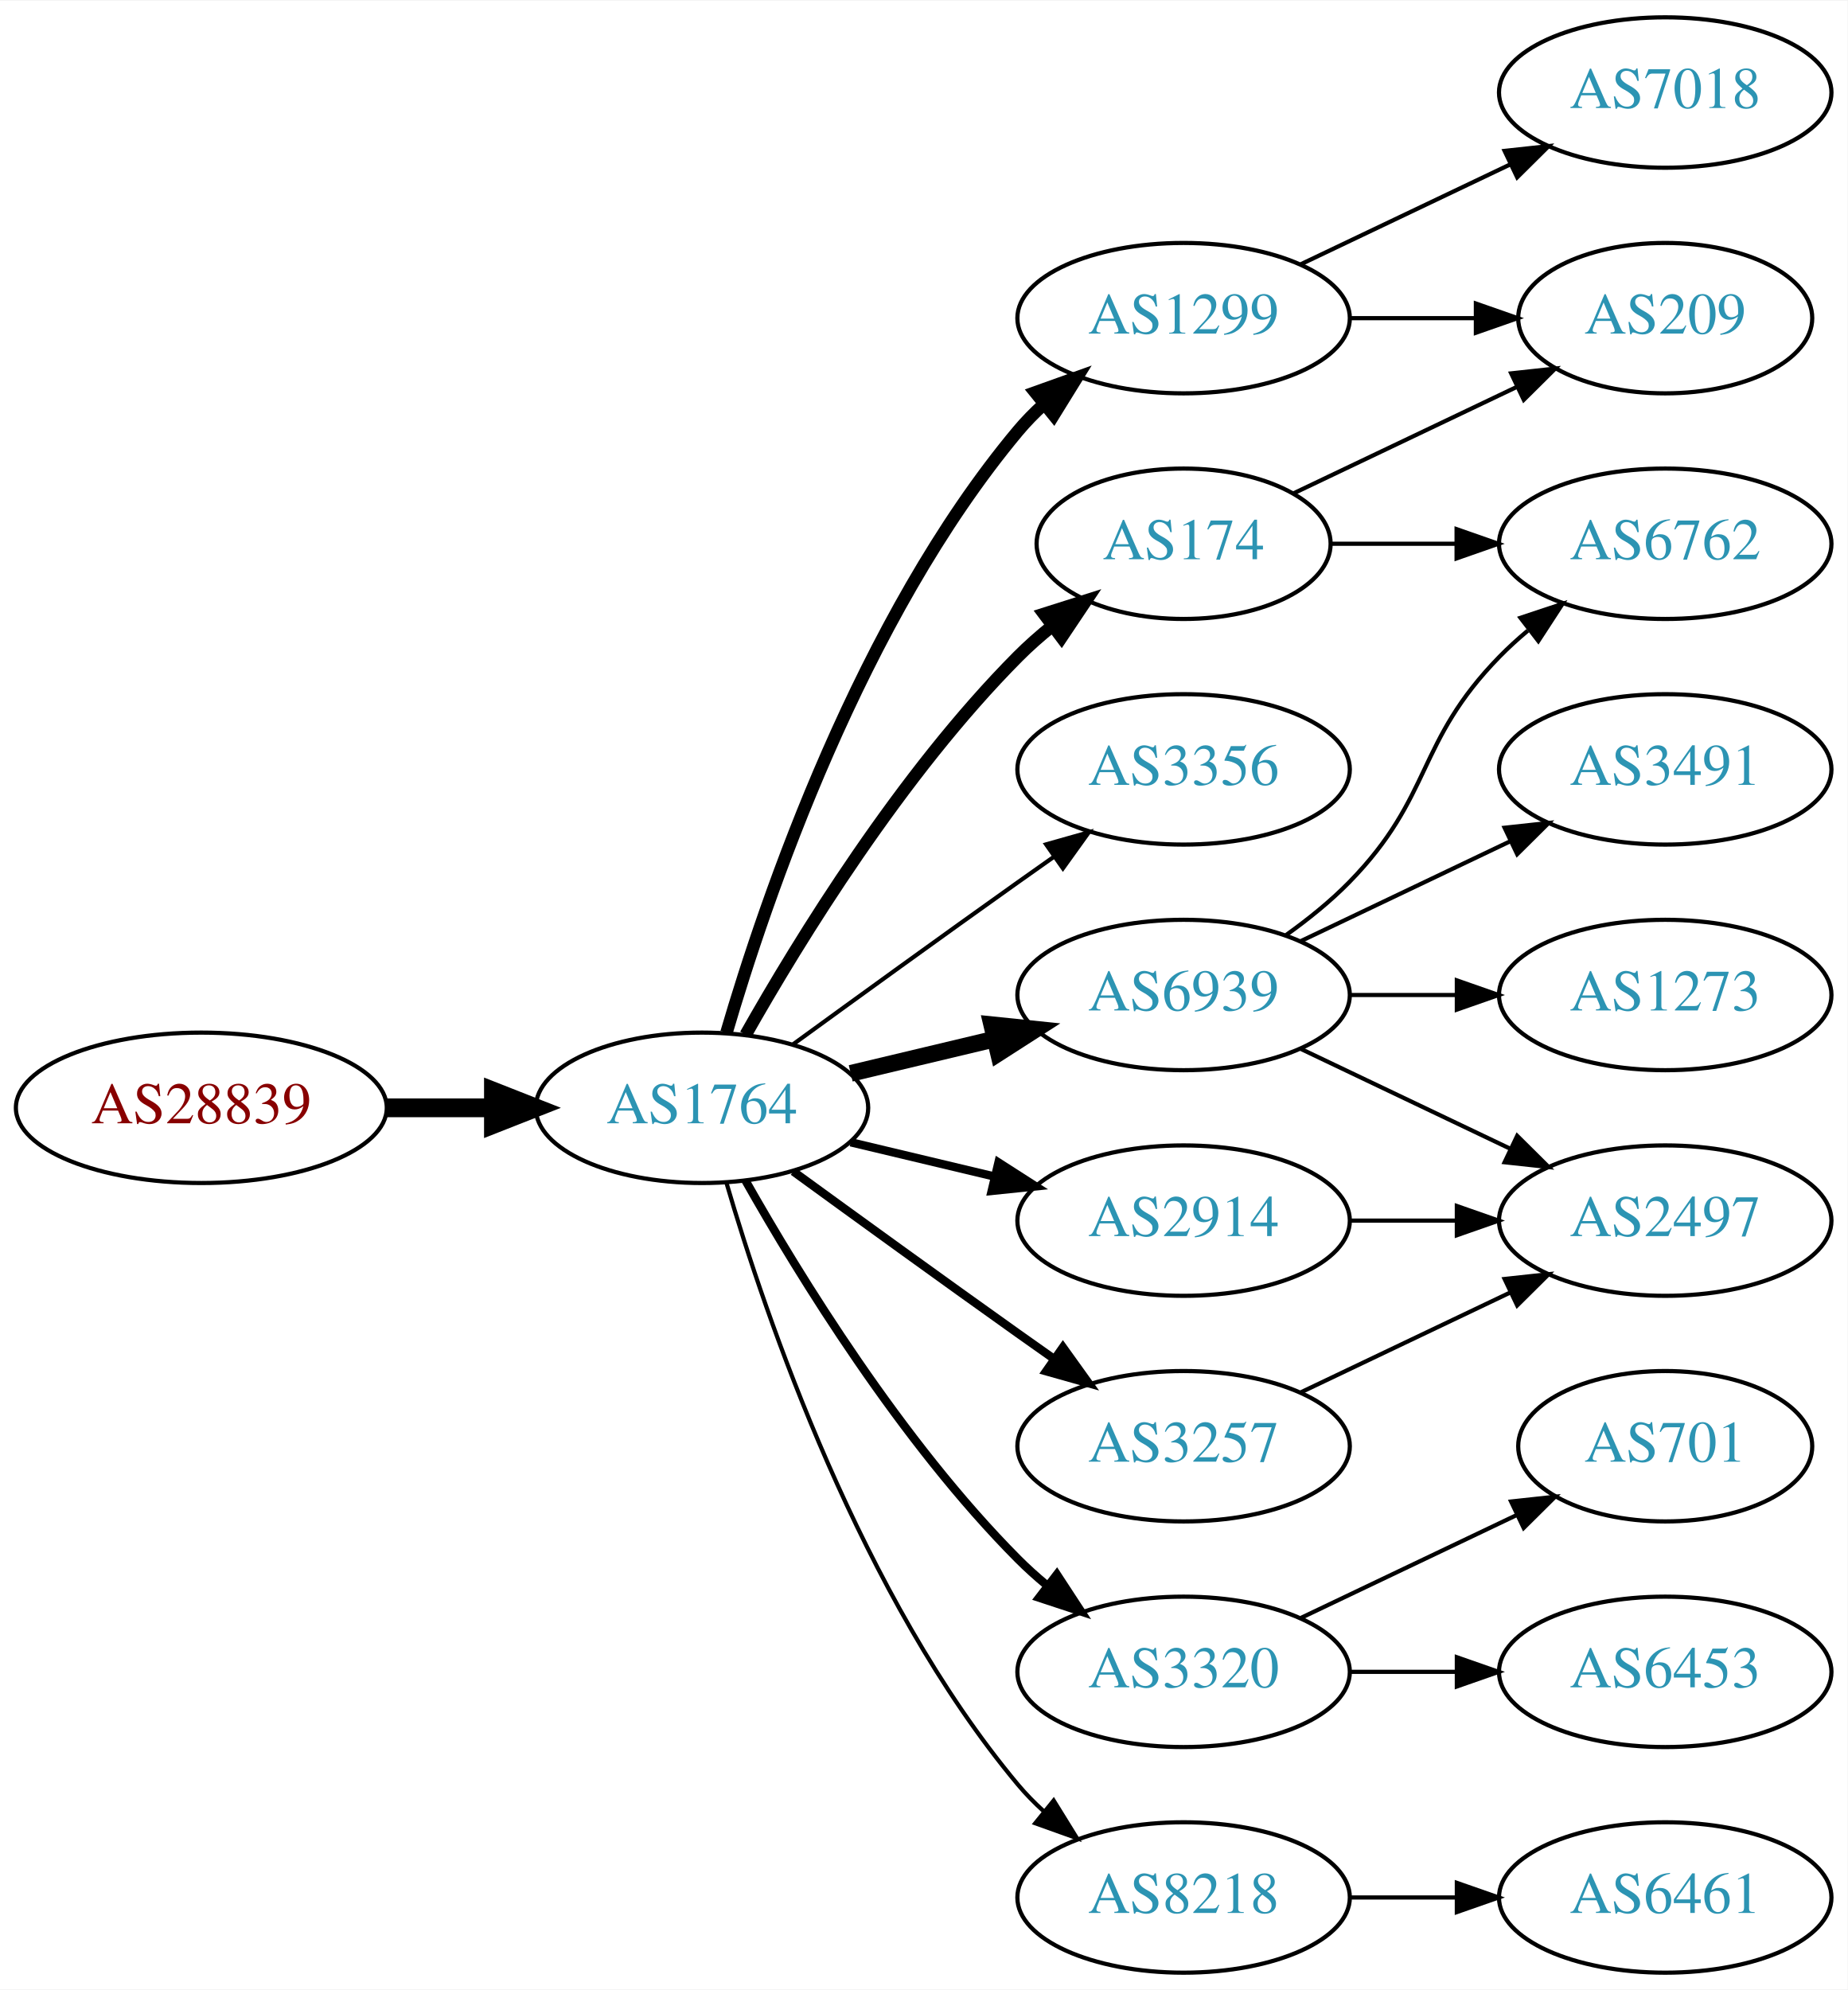
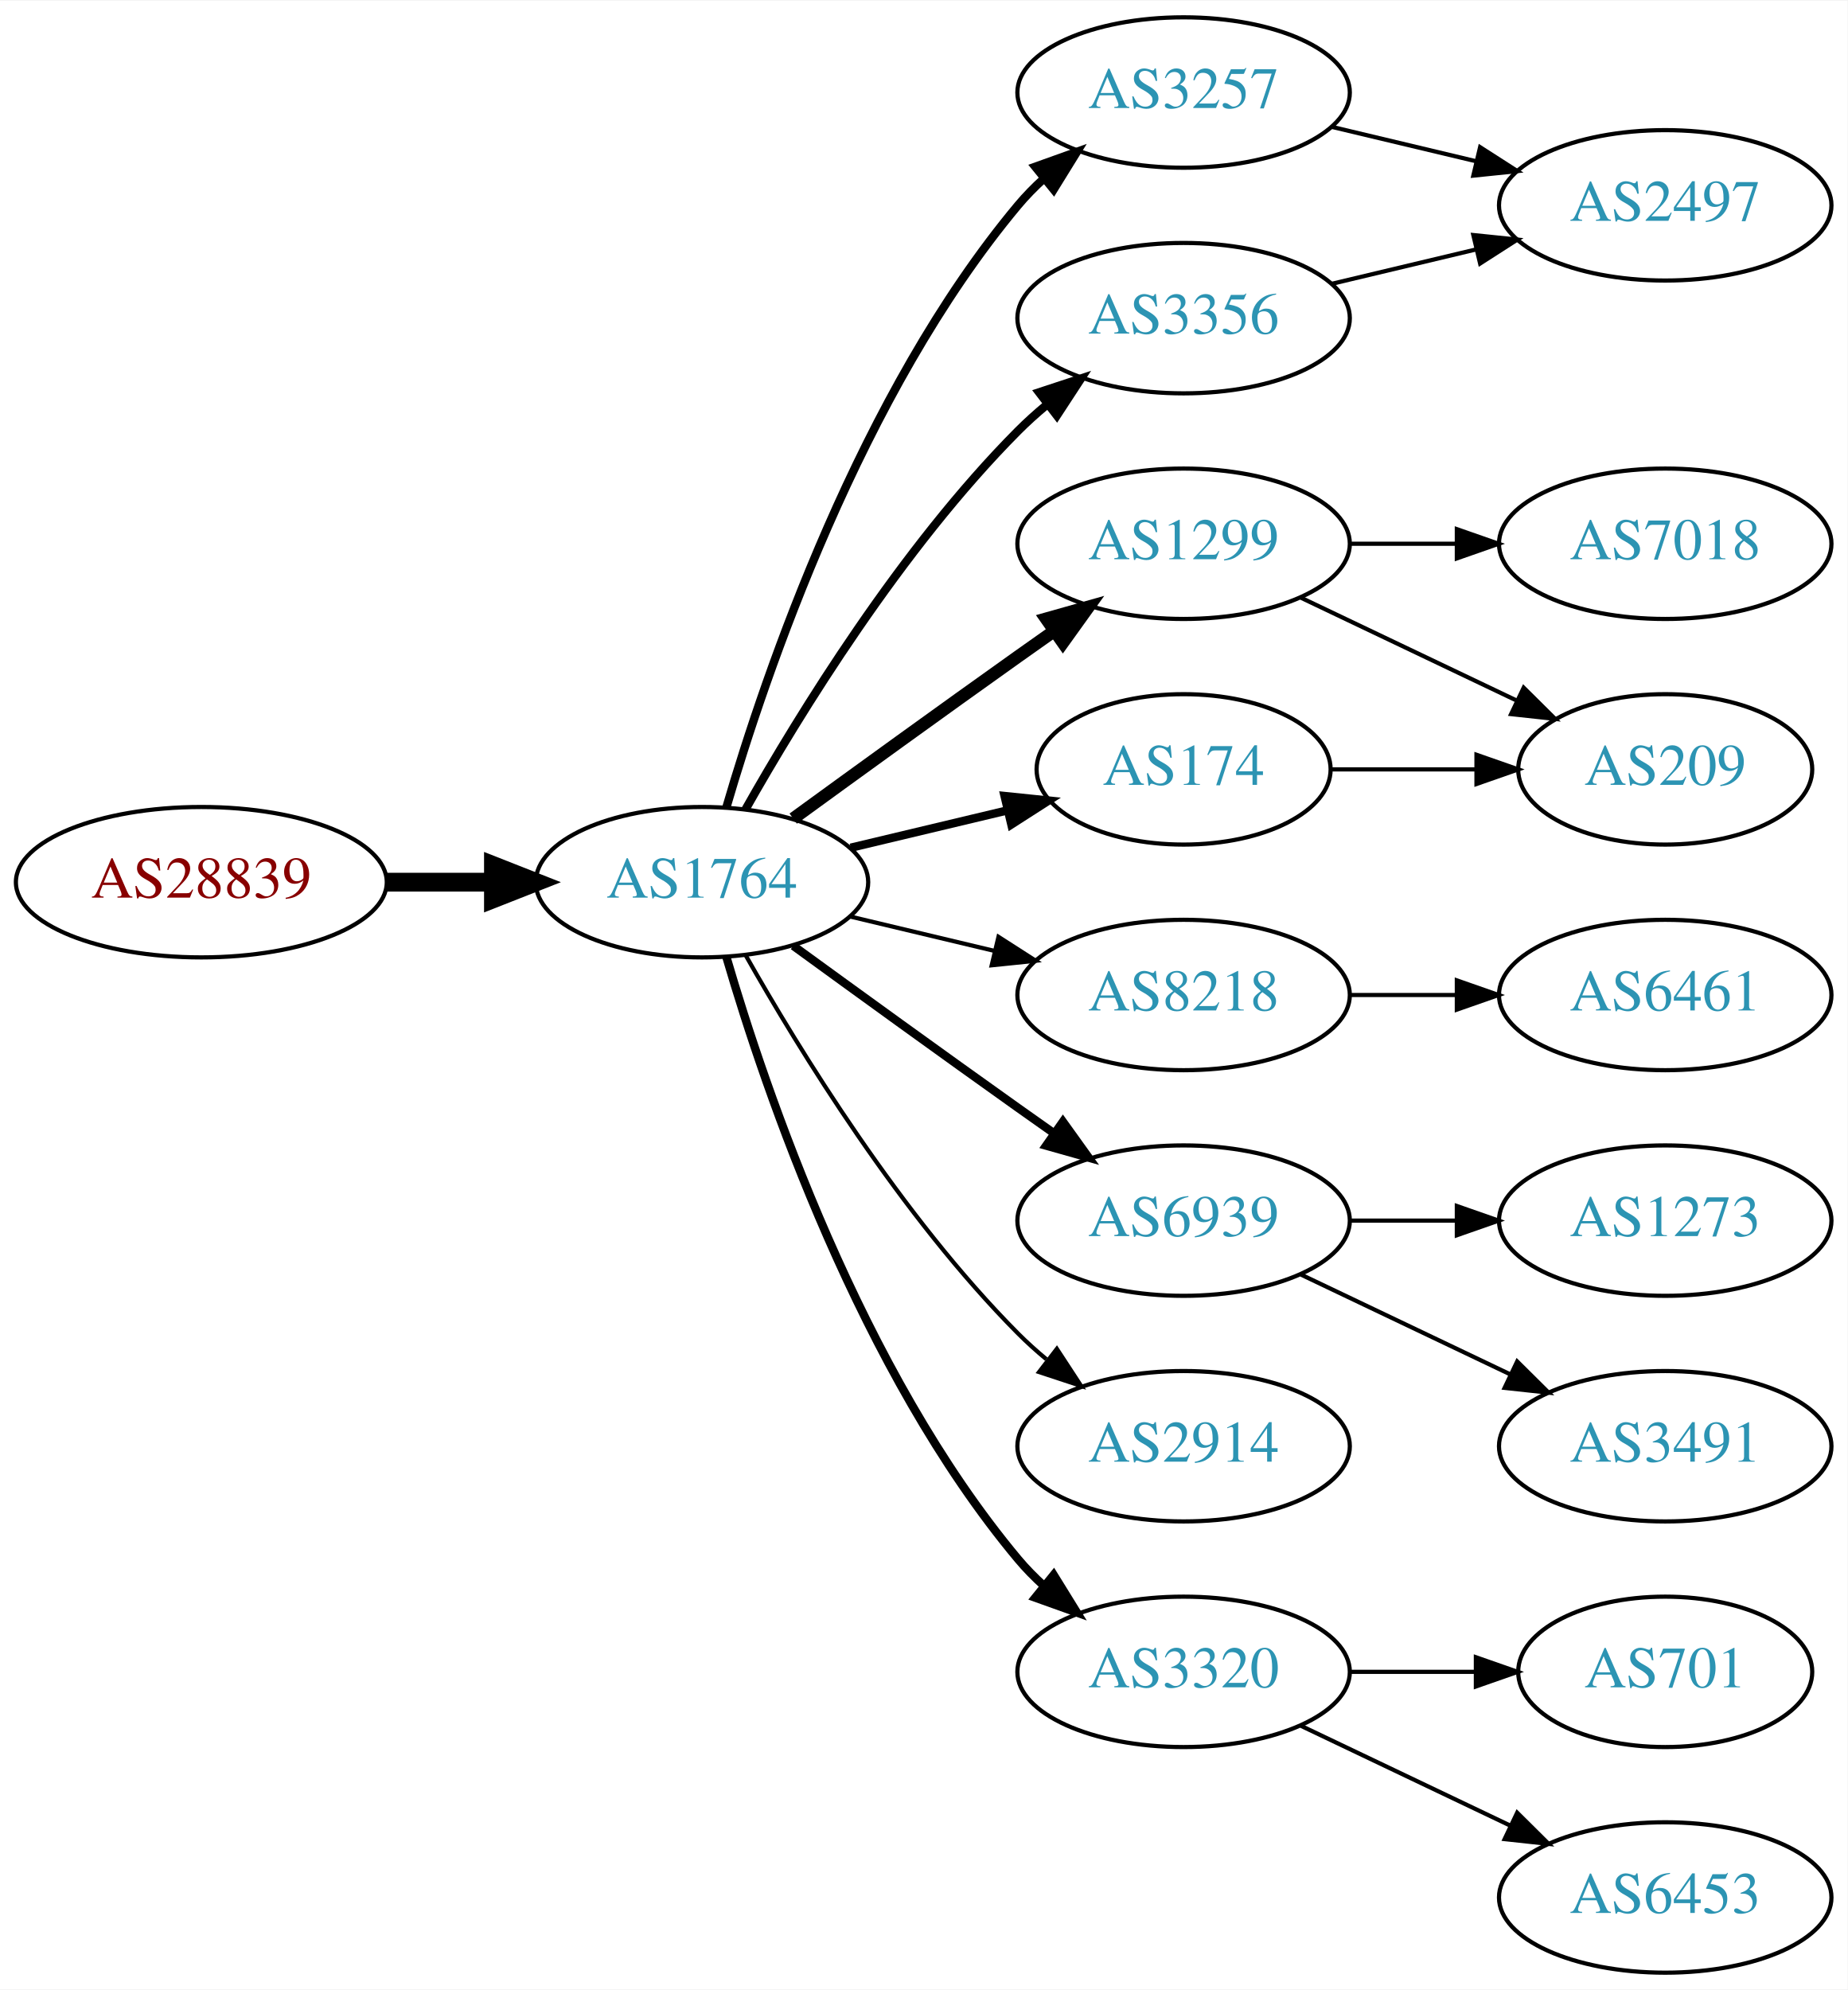
<svg xmlns="http://www.w3.org/2000/svg" xmlns:xlink="http://www.w3.org/1999/xlink" width="442pt" height="476pt" viewBox="0.00 0.00 442.27 476.00">
  <g id="graph0" class="graph" transform="scale(1 1) rotate(0) translate(4 472)">
    <polygon fill="white" stroke="none" points="-4,4 -4,-472 438.271,-472 438.271,4 -4,4" />
    <g id="node1" class="node">
      <g id="a_node1">
        <a xlink:href="/asn/28839" xlink:title="AS28839 ~ ASN-UNOV [AT]">
-           <ellipse fill="#ffffff" stroke="black" cx="44.196" cy="-207" rx="44.393" ry="18" />
-           <text text-anchor="middle" x="44.196" y="-203.3" font-family="Times,serif" font-size="14.00" fill="#880000">AS28839</text>
+           <ellipse fill="#ffffff" stroke="black" cx="44.196" cy="-261" rx="44.393" ry="18" />
+           <text text-anchor="middle" x="44.196" y="-257.3" font-family="Times,serif" font-size="14.00" fill="#880000">AS28839</text>
        </a>
      </g>
    </g>
    <g id="node2" class="node">
      <g id="a_node2">
        <a xlink:href="/asn/1764" xlink:title="AS1764 ~ NEXTLAYER-AS [AT]">
-           <ellipse fill="#ffffff" stroke="black" cx="164.039" cy="-207" rx="39.794" ry="18" />
-           <text text-anchor="middle" x="164.039" y="-203.3" font-family="Times,serif" font-size="14.00" fill="#2c94b3">AS1764</text>
+           <ellipse fill="#ffffff" stroke="black" cx="164.039" cy="-261" rx="39.794" ry="18" />
+           <text text-anchor="middle" x="164.039" y="-257.3" font-family="Times,serif" font-size="14.00" fill="#2c94b3">AS1764</text>
        </a>
      </g>
    </g>
    <g id="edge1" class="edge">
-       <path fill="none" stroke="black" stroke-width="4.5" d="M88.407,-207C96.72,-207 105.482,-207 113.965,-207" />
-       <polygon fill="black" stroke="black" stroke-width="4.5" points="114.123,-210.938 124.123,-207 114.123,-203.063 114.123,-210.938" />
+       <path fill="none" stroke="black" stroke-width="4.5" d="M88.407,-261C96.72,-261 105.482,-261 113.965,-261" />
+       <polygon fill="black" stroke="black" stroke-width="4.5" points="114.123,-264.938 124.123,-261 114.123,-257.063 114.123,-264.938" />
    </g>
    <g id="node3" class="node">
      <g id="a_node3">
-         <a xlink:href="/asn/1299" xlink:title="AS1299 ~ Telia Carrier [EU]">
-           <ellipse fill="#ffffff" stroke="black" cx="279.332" cy="-396" rx="39.794" ry="18" />
-           <text text-anchor="middle" x="279.332" y="-392.3" font-family="Times,serif" font-size="14.00" fill="#2c94b3">AS1299</text>
+         <a xlink:href="/asn/3257" xlink:title="AS3257 ~ GTT [DE]">
+           <ellipse fill="#ffffff" stroke="black" cx="279.332" cy="-450" rx="39.794" ry="18" />
+           <text text-anchor="middle" x="279.332" y="-446.3" font-family="Times,serif" font-size="14.00" fill="#2c94b3">AS3257</text>
        </a>
      </g>
    </g>
    <g id="edge2" class="edge">
-       <path fill="none" stroke="black" stroke-width="3" d="M169.913,-225.002C179.227,-256.844 202.043,-323.981 239.685,-369 241.555,-371.237 243.654,-373.374 245.88,-375.396" />
-       <polygon fill="black" stroke="black" stroke-width="3" points="243.823,-378.234 253.799,-381.804 248.227,-372.793 243.823,-378.234" />
+       <path fill="none" stroke="black" stroke-width="2" d="M169.913,-279.002C179.227,-310.844 202.043,-377.981 239.685,-423 241.555,-425.237 243.654,-427.374 245.88,-429.396" />
+       <polygon fill="black" stroke="black" stroke-width="2" points="243.823,-432.234 253.799,-435.804 248.227,-426.793 243.823,-432.234" />
    </g>
    <g id="node4" class="node">
      <g id="a_node4">
-         <a xlink:href="/asn/6939" xlink:title="AS6939 ~ Hurricane Electric LLC [US]">
-           <ellipse fill="#ffffff" stroke="black" cx="279.332" cy="-234" rx="39.794" ry="18" />
-           <text text-anchor="middle" x="279.332" y="-230.3" font-family="Times,serif" font-size="14.00" fill="#2c94b3">AS6939</text>
+         <a xlink:href="/asn/1299" xlink:title="AS1299 ~ Telia Carrier [EU]">
+           <ellipse fill="#ffffff" stroke="black" cx="279.332" cy="-342" rx="39.794" ry="18" />
+           <text text-anchor="middle" x="279.332" y="-338.3" font-family="Times,serif" font-size="14.00" fill="#2c94b3">AS1299</text>
        </a>
      </g>
    </g>
    <g id="edge3" class="edge">
-       <path fill="none" stroke="black" stroke-width="4" d="M199.646,-215.248C210.517,-217.838 222.671,-220.735 234.114,-223.462" />
-       <polygon fill="black" stroke="black" stroke-width="4" points="233.397,-226.889 243.936,-225.803 235.02,-220.08 233.397,-226.889" />
+       <path fill="none" stroke="black" stroke-width="3" d="M185.887,-276.222C200.821,-287.091 221.435,-302.025 239.685,-315 242.506,-317.005 245.449,-319.085 248.397,-321.159" />
+       <polygon fill="black" stroke="black" stroke-width="3" points="246.424,-324.05 256.621,-326.926 250.443,-318.319 246.424,-324.05" />
    </g>
    <g id="node5" class="node">
      <g id="a_node5">
-         <a xlink:href="/asn/3356" xlink:title="AS3356 ~ Level 3 Parent, LLC [US]">
-           <ellipse fill="#ffffff" stroke="black" cx="279.332" cy="-288" rx="39.794" ry="18" />
-           <text text-anchor="middle" x="279.332" y="-284.3" font-family="Times,serif" font-size="14.00" fill="#2c94b3">AS3356</text>
+         <a xlink:href="/asn/8218" xlink:title="AS8218 ~ legacy Neotelecoms [FR]">
+           <ellipse fill="#ffffff" stroke="black" cx="279.332" cy="-234" rx="39.794" ry="18" />
+           <text text-anchor="middle" x="279.332" y="-230.3" font-family="Times,serif" font-size="14.00" fill="#2c94b3">AS8218</text>
        </a>
      </g>
    </g>
    <g id="edge4" class="edge">
-       <path fill="none" stroke="black" d="M185.887,-222.222C200.821,-233.091 221.435,-248.025 239.685,-261 242.506,-263.005 245.449,-265.085 248.397,-267.159" />
-       <polygon fill="black" stroke="black" points="246.424,-270.05 256.621,-272.926 250.443,-264.319 246.424,-270.05" />
+       <path fill="none" stroke="black" d="M199.646,-252.752C210.517,-250.162 222.671,-247.265 234.114,-244.538" />
+       <polygon fill="black" stroke="black" points="235.02,-247.92 243.936,-242.197 233.397,-241.111 235.02,-247.92" />
    </g>
    <g id="node6" class="node">
      <g id="a_node6">
-         <a xlink:href="/asn/2914" xlink:title="AS2914 ~ NTT America, Inc. [US]">
-           <ellipse fill="#ffffff" stroke="black" cx="279.332" cy="-180" rx="39.794" ry="18" />
-           <text text-anchor="middle" x="279.332" y="-176.3" font-family="Times,serif" font-size="14.00" fill="#2c94b3">AS2914</text>
+         <a xlink:href="/asn/174" xlink:title="AS174 ~ Cogent Communications [US]">
+           <ellipse fill="#ffffff" stroke="black" cx="279.332" cy="-288" rx="35.194" ry="18" />
+           <text text-anchor="middle" x="279.332" y="-284.3" font-family="Times,serif" font-size="14.00" fill="#2c94b3">AS174</text>
        </a>
      </g>
    </g>
    <g id="edge5" class="edge">
-       <path fill="none" stroke="black" stroke-width="2" d="M199.646,-198.752C210.517,-196.162 222.671,-193.265 234.114,-190.538" />
-       <polygon fill="black" stroke="black" stroke-width="2" points="235.02,-193.92 243.936,-188.197 233.397,-187.111 235.02,-193.92" />
+       <path fill="none" stroke="black" stroke-width="2" d="M199.646,-269.248C211.44,-272.058 224.745,-275.229 237.013,-278.153" />
+       <polygon fill="black" stroke="black" stroke-width="2" points="236.479,-281.624 247.018,-280.537 238.101,-274.814 236.479,-281.624" />
    </g>
    <g id="node7" class="node">
      <g id="a_node7">
+         <a xlink:href="/asn/6939" xlink:title="AS6939 ~ Hurricane Electric LLC [US]">
+           <ellipse fill="#ffffff" stroke="black" cx="279.332" cy="-180" rx="39.794" ry="18" />
+           <text text-anchor="middle" x="279.332" y="-176.3" font-family="Times,serif" font-size="14.00" fill="#2c94b3">AS6939</text>
+         </a>
+       </g>
+     </g>
+     <g id="edge6" class="edge">
+       <path fill="none" stroke="black" stroke-width="2" d="M185.887,-245.778C200.821,-234.909 221.435,-219.975 239.685,-207 242.506,-204.995 245.449,-202.915 248.397,-200.841" />
+       <polygon fill="black" stroke="black" stroke-width="2" points="250.443,-203.681 256.621,-195.074 246.424,-197.95 250.443,-203.681" />
+     </g>
+     <g id="node8" class="node">
+       <g id="a_node8">
+         <a xlink:href="/asn/3356" xlink:title="AS3356 ~ Level 3 Parent, LLC [US]">
+           <ellipse fill="#ffffff" stroke="black" cx="279.332" cy="-396" rx="39.794" ry="18" />
+           <text text-anchor="middle" x="279.332" y="-392.3" font-family="Times,serif" font-size="14.00" fill="#2c94b3">AS3356</text>
+         </a>
+       </g>
+     </g>
+     <g id="edge7" class="edge">
+       <path fill="none" stroke="black" stroke-width="2" d="M174.498,-278.49C187.28,-301.096 211.712,-340.886 239.685,-369 241.796,-371.121 244.092,-373.188 246.477,-375.171" />
+       <polygon fill="black" stroke="black" stroke-width="2" points="244.73,-378.242 254.793,-381.556 248.993,-372.69 244.73,-378.242" />
+     </g>
+     <g id="node9" class="node">
+       <g id="a_node9">
+         <a xlink:href="/asn/2914" xlink:title="AS2914 ~ NTT America, Inc. [US]">
+           <ellipse fill="#ffffff" stroke="black" cx="279.332" cy="-126" rx="39.794" ry="18" />
+           <text text-anchor="middle" x="279.332" y="-122.3" font-family="Times,serif" font-size="14.00" fill="#2c94b3">AS2914</text>
+         </a>
+       </g>
+     </g>
+     <g id="edge8" class="edge">
+       <path fill="none" stroke="black" d="M174.498,-243.51C187.28,-220.904 211.712,-181.114 239.685,-153 241.796,-150.879 244.092,-148.812 246.477,-146.829" />
+       <polygon fill="black" stroke="black" points="248.993,-149.31 254.793,-140.444 244.73,-143.758 248.993,-149.31" />
+     </g>
+     <g id="node10" class="node">
+       <g id="a_node10">
        <a xlink:href="/asn/3320" xlink:title="AS3320 ~ DTAG [DE]">
          <ellipse fill="#ffffff" stroke="black" cx="279.332" cy="-72" rx="39.794" ry="18" />
          <text text-anchor="middle" x="279.332" y="-68.3" font-family="Times,serif" font-size="14.00" fill="#2c94b3">AS3320</text>
        </a>
      </g>
    </g>
-     <g id="edge6" class="edge">
-       <path fill="none" stroke="black" stroke-width="2" d="M174.498,-189.51C187.28,-166.904 211.712,-127.114 239.685,-99 241.796,-96.879 244.092,-94.812 246.477,-92.829" />
-       <polygon fill="black" stroke="black" stroke-width="2" points="248.993,-95.31 254.793,-86.444 244.73,-89.758 248.993,-95.31" />
-     </g>
-     <g id="node8" class="node">
-       <g id="a_node8">
-         <a xlink:href="/asn/174" xlink:title="AS174 ~ Cogent Communications [US]">
-           <ellipse fill="#ffffff" stroke="black" cx="279.332" cy="-342" rx="35.194" ry="18" />
-           <text text-anchor="middle" x="279.332" y="-338.3" font-family="Times,serif" font-size="14.00" fill="#2c94b3">AS174</text>
-         </a>
-       </g>
-     </g>
-     <g id="edge7" class="edge">
-       <path fill="none" stroke="black" stroke-width="3" d="M174.498,-224.49C187.28,-247.096 211.712,-286.886 239.685,-315 242.185,-317.513 244.946,-319.949 247.807,-322.261" />
-       <polygon fill="black" stroke="black" stroke-width="3" points="245.905,-325.21 256.004,-328.413 250.108,-319.611 245.905,-325.21" />
-     </g>
-     <g id="node9" class="node">
-       <g id="a_node9">
-         <a xlink:href="/asn/3257" xlink:title="AS3257 ~ GTT [DE]">
-           <ellipse fill="#ffffff" stroke="black" cx="279.332" cy="-126" rx="39.794" ry="18" />
-           <text text-anchor="middle" x="279.332" y="-122.3" font-family="Times,serif" font-size="14.00" fill="#2c94b3">AS3257</text>
-         </a>
-       </g>
-     </g>
-     <g id="edge8" class="edge">
-       <path fill="none" stroke="black" stroke-width="2" d="M185.887,-191.778C200.821,-180.909 221.435,-165.975 239.685,-153 242.506,-150.995 245.449,-148.915 248.397,-146.841" />
-       <polygon fill="black" stroke="black" stroke-width="2" points="250.443,-149.681 256.621,-141.074 246.424,-143.95 250.443,-149.681" />
-     </g>
-     <g id="node10" class="node">
-       <g id="a_node10">
-         <a xlink:href="/asn/8218" xlink:title="AS8218 ~ legacy Neotelecoms [FR]">
-           <ellipse fill="#ffffff" stroke="black" cx="279.332" cy="-18" rx="39.794" ry="18" />
-           <text text-anchor="middle" x="279.332" y="-14.3" font-family="Times,serif" font-size="14.00" fill="#2c94b3">AS8218</text>
-         </a>
-       </g>
-     </g>
    <g id="edge9" class="edge">
-       <path fill="none" stroke="black" d="M169.913,-188.998C179.227,-157.156 202.043,-90.019 239.685,-45 241.555,-42.763 243.654,-40.626 245.88,-38.604" />
-       <polygon fill="black" stroke="black" points="248.227,-41.208 253.799,-32.196 243.823,-35.766 248.227,-41.208" />
+       <path fill="none" stroke="black" stroke-width="2" d="M169.913,-242.998C179.227,-211.156 202.043,-144.019 239.685,-99 241.555,-96.763 243.654,-94.626 245.88,-92.604" />
+       <polygon fill="black" stroke="black" stroke-width="2" points="248.227,-95.207 253.799,-86.196 243.823,-89.766 248.227,-95.207" />
    </g>
    <g id="node11" class="node">
      <g id="a_node11">
+         <a xlink:href="/asn/2497" xlink:title="AS2497 ~ Internet Initiative Japan Inc. [JP]">
+           <ellipse fill="#ffffff" stroke="black" cx="394.625" cy="-423" rx="39.794" ry="18" />
+           <text text-anchor="middle" x="394.625" y="-419.3" font-family="Times,serif" font-size="14.00" fill="#2c94b3">AS2497</text>
+         </a>
+       </g>
+     </g>
+     <g id="edge10" class="edge">
+       <path fill="none" stroke="black" d="M314.939,-441.752C325.81,-439.162 337.964,-436.265 349.407,-433.538" />
+       <polygon fill="black" stroke="black" points="350.313,-436.92 359.229,-431.197 348.69,-430.111 350.313,-436.92" />
+     </g>
+     <g id="node13" class="node">
+       <g id="a_node13">
        <a xlink:href="/asn/209" xlink:title="AS209 ~ CenturyLink Communications, LLC [US]">
-           <ellipse fill="#ffffff" stroke="black" cx="394.625" cy="-396" rx="35.194" ry="18" />
-           <text text-anchor="middle" x="394.625" y="-392.3" font-family="Times,serif" font-size="14.00" fill="#2c94b3">AS209</text>
-         </a>
-       </g>
-     </g>
-     <g id="edge10" class="edge">
-       <path fill="none" stroke="black" d="M319.004,-396C328.709,-396 339.2,-396 349.163,-396" />
-       <polygon fill="black" stroke="black" points="349.299,-399.5 359.299,-396 349.299,-392.5 349.299,-399.5" />
+           <ellipse fill="#ffffff" stroke="black" cx="394.625" cy="-288" rx="35.194" ry="18" />
+           <text text-anchor="middle" x="394.625" y="-284.3" font-family="Times,serif" font-size="14.00" fill="#2c94b3">AS209</text>
+         </a>
+       </g>
+     </g>
+     <g id="edge12" class="edge">
+       <path fill="none" stroke="black" d="M307.468,-329.066C322.9,-321.71 342.385,-312.423 358.92,-304.541" />
+       <polygon fill="black" stroke="black" points="360.741,-307.551 368.262,-300.089 357.729,-301.232 360.741,-307.551" />
+     </g>
+     <g id="node14" class="node">
+       <g id="a_node14">
+         <a xlink:href="/asn/7018" xlink:title="AS7018 ~ AT&amp;T Services, Inc. [US]">
+           <ellipse fill="#ffffff" stroke="black" cx="394.625" cy="-342" rx="39.794" ry="18" />
+           <text text-anchor="middle" x="394.625" y="-338.3" font-family="Times,serif" font-size="14.00" fill="#2c94b3">AS7018</text>
+         </a>
+       </g>
+     </g>
+     <g id="edge13" class="edge">
+       <path fill="none" stroke="black" d="M319.004,-342C327.207,-342 335.971,-342 344.503,-342" />
+       <polygon fill="black" stroke="black" points="344.742,-345.5 354.742,-342 344.742,-338.5 344.742,-345.5" />
    </g>
    <g id="node12" class="node">
      <g id="a_node12">
-         <a xlink:href="/asn/7018" xlink:title="AS7018 ~ AT&amp;T Services, Inc. [US]">
-           <ellipse fill="#ffffff" stroke="black" cx="394.625" cy="-450" rx="39.794" ry="18" />
-           <text text-anchor="middle" x="394.625" y="-446.3" font-family="Times,serif" font-size="14.00" fill="#2c94b3">AS7018</text>
+         <a xlink:href="/asn/6461" xlink:title="AS6461 ~ Zayo Bandwidth [US]">
+           <ellipse fill="#ffffff" stroke="black" cx="394.625" cy="-234" rx="39.794" ry="18" />
+           <text text-anchor="middle" x="394.625" y="-230.3" font-family="Times,serif" font-size="14.00" fill="#2c94b3">AS6461</text>
        </a>
      </g>
    </g>
    <g id="edge11" class="edge">
-       <path fill="none" stroke="black" d="M307.468,-408.934C322.462,-416.081 341.283,-425.052 357.506,-432.785" />
-       <polygon fill="black" stroke="black" points="356.177,-436.028 366.71,-437.171 359.188,-429.709 356.177,-436.028" />
-     </g>
-     <g id="node13" class="node">
-       <g id="a_node13">
-         <a xlink:href="/asn/1273" xlink:title="AS1273 ~ Vodafone Group PLC [EU]">
-           <ellipse fill="#ffffff" stroke="black" cx="394.625" cy="-234" rx="39.794" ry="18" />
-           <text text-anchor="middle" x="394.625" y="-230.3" font-family="Times,serif" font-size="14.00" fill="#2c94b3">AS1273</text>
-         </a>
-       </g>
-     </g>
-     <g id="edge12" class="edge">
      <path fill="none" stroke="black" d="M319.004,-234C327.207,-234 335.971,-234 344.503,-234" />
      <polygon fill="black" stroke="black" points="344.742,-237.5 354.742,-234 344.742,-230.5 344.742,-237.5" />
    </g>
-     <g id="node14" class="node">
-       <g id="a_node14">
-         <a xlink:href="/asn/2497" xlink:title="AS2497 ~ Internet Initiative Japan Inc. [JP]">
-           <ellipse fill="#ffffff" stroke="black" cx="394.625" cy="-180" rx="39.794" ry="18" />
-           <text text-anchor="middle" x="394.625" y="-176.3" font-family="Times,serif" font-size="14.00" fill="#2c94b3">AS2497</text>
-         </a>
-       </g>
-     </g>
-     <g id="edge13" class="edge">
-       <path fill="none" stroke="black" d="M307.468,-221.066C322.462,-213.919 341.283,-204.948 357.506,-197.215" />
-       <polygon fill="black" stroke="black" points="359.188,-200.291 366.71,-192.829 356.177,-193.972 359.188,-200.291" />
+     <g id="edge17" class="edge">
+       <path fill="none" stroke="black" d="M314.631,-288C325.501,-288 337.678,-288 349.156,-288" />
+       <polygon fill="black" stroke="black" points="349.442,-291.5 359.442,-288 349.442,-284.5 349.442,-291.5" />
    </g>
    <g id="node15" class="node">
      <g id="a_node15">
-         <a xlink:href="/asn/6762" xlink:title="AS6762 ~ TELECOM ITALIA SPARKLE S.p.A. [IT]">
-           <ellipse fill="#ffffff" stroke="black" cx="394.625" cy="-342" rx="39.794" ry="18" />
-           <text text-anchor="middle" x="394.625" y="-338.3" font-family="Times,serif" font-size="14.00" fill="#2c94b3">AS6762</text>
+         <a xlink:href="/asn/1273" xlink:title="AS1273 ~ Vodafone Group PLC [EU]">
+           <ellipse fill="#ffffff" stroke="black" cx="394.625" cy="-180" rx="39.794" ry="18" />
+           <text text-anchor="middle" x="394.625" y="-176.3" font-family="Times,serif" font-size="14.00" fill="#2c94b3">AS1273</text>
        </a>
      </g>
    </g>
    <g id="edge14" class="edge">
-       <path fill="none" stroke="black" d="M303.926,-248.389C309.182,-252.148 314.513,-256.437 318.978,-261 339.151,-281.617 334.806,-294.383 354.978,-315 357.071,-317.139 359.354,-319.218 361.731,-321.21" />
-       <polygon fill="black" stroke="black" points="359.974,-324.275 370.031,-327.611 364.249,-318.732 359.974,-324.275" />
+       <path fill="none" stroke="black" d="M319.004,-180C327.207,-180 335.971,-180 344.503,-180" />
+       <polygon fill="black" stroke="black" points="344.742,-183.5 354.742,-180 344.742,-176.5 344.742,-183.5" />
    </g>
    <g id="node16" class="node">
      <g id="a_node16">
        <a xlink:href="/asn/3491" xlink:title="AS3491 ~ PCCW Global, Inc. [US]">
-           <ellipse fill="#ffffff" stroke="black" cx="394.625" cy="-288" rx="39.794" ry="18" />
-           <text text-anchor="middle" x="394.625" y="-284.3" font-family="Times,serif" font-size="14.00" fill="#2c94b3">AS3491</text>
+           <ellipse fill="#ffffff" stroke="black" cx="394.625" cy="-126" rx="39.794" ry="18" />
+           <text text-anchor="middle" x="394.625" y="-122.3" font-family="Times,serif" font-size="14.00" fill="#2c94b3">AS3491</text>
        </a>
      </g>
    </g>
    <g id="edge15" class="edge">
-       <path fill="none" stroke="black" d="M307.468,-246.934C322.462,-254.081 341.283,-263.052 357.506,-270.785" />
-       <polygon fill="black" stroke="black" points="356.177,-274.028 366.71,-275.171 359.188,-267.709 356.177,-274.028" />
+       <path fill="none" stroke="black" d="M307.468,-167.066C322.462,-159.919 341.283,-150.948 357.506,-143.215" />
+       <polygon fill="black" stroke="black" points="359.188,-146.291 366.71,-138.829 356.177,-139.972 359.188,-146.291" />
    </g>
    <g id="edge16" class="edge">
-       <path fill="none" stroke="black" d="M319.004,-180C327.207,-180 335.971,-180 344.503,-180" />
-       <polygon fill="black" stroke="black" points="344.742,-183.5 354.742,-180 344.742,-176.5 344.742,-183.5" />
+       <path fill="none" stroke="black" d="M314.939,-404.248C325.81,-406.838 337.964,-409.735 349.407,-412.462" />
+       <polygon fill="black" stroke="black" points="348.69,-415.889 359.229,-414.803 350.313,-409.08 348.69,-415.889" />
    </g>
    <g id="node17" class="node">
      <g id="a_node17">
-         <a xlink:href="/asn/6453" xlink:title="AS6453 ~ TATA COMMUNICATIONS (AMERICA) INC [US]">
-           <ellipse fill="#ffffff" stroke="black" cx="394.625" cy="-72" rx="39.794" ry="18" />
-           <text text-anchor="middle" x="394.625" y="-68.3" font-family="Times,serif" font-size="14.00" fill="#2c94b3">AS6453</text>
-         </a>
-       </g>
-     </g>
-     <g id="edge17" class="edge">
-       <path fill="none" stroke="black" d="M319.004,-72C327.207,-72 335.971,-72 344.503,-72" />
-       <polygon fill="black" stroke="black" points="344.742,-75.5 354.742,-72 344.742,-68.5 344.742,-75.5" />
+         <a xlink:href="/asn/701" xlink:title="AS701 ~ UUNET [US]">
+           <ellipse fill="#ffffff" stroke="black" cx="394.625" cy="-72" rx="35.194" ry="18" />
+           <text text-anchor="middle" x="394.625" y="-68.3" font-family="Times,serif" font-size="14.00" fill="#2c94b3">AS701</text>
+         </a>
+       </g>
+     </g>
+     <g id="edge18" class="edge">
+       <path fill="none" stroke="black" d="M319.004,-72C328.709,-72 339.2,-72 349.163,-72" />
+       <polygon fill="black" stroke="black" points="349.299,-75.5 359.299,-72 349.299,-68.5 349.299,-75.5" />
    </g>
    <g id="node18" class="node">
      <g id="a_node18">
-         <a xlink:href="/asn/701" xlink:title="AS701 ~ UUNET [US]">
-           <ellipse fill="#ffffff" stroke="black" cx="394.625" cy="-126" rx="35.194" ry="18" />
-           <text text-anchor="middle" x="394.625" y="-122.3" font-family="Times,serif" font-size="14.00" fill="#2c94b3">AS701</text>
-         </a>
-       </g>
-     </g>
-     <g id="edge18" class="edge">
-       <path fill="none" stroke="black" d="M307.468,-84.934C322.9,-92.29 342.385,-101.577 358.92,-109.459" />
-       <polygon fill="black" stroke="black" points="357.729,-112.768 368.262,-113.911 360.741,-106.449 357.729,-112.768" />
+         <a xlink:href="/asn/6453" xlink:title="AS6453 ~ TATA COMMUNICATIONS (AMERICA) INC [US]">
+           <ellipse fill="#ffffff" stroke="black" cx="394.625" cy="-18" rx="39.794" ry="18" />
+           <text text-anchor="middle" x="394.625" y="-14.3" font-family="Times,serif" font-size="14.00" fill="#2c94b3">AS6453</text>
+         </a>
+       </g>
    </g>
    <g id="edge19" class="edge">
-       <path fill="none" stroke="black" d="M305.757,-354.119C321.5,-361.622 341.922,-371.356 359.115,-379.551" />
-       <polygon fill="black" stroke="black" points="357.751,-382.779 368.284,-383.922 360.763,-376.46 357.751,-382.779" />
-     </g>
-     <g id="edge20" class="edge">
-       <path fill="none" stroke="black" d="M314.631,-342C324.008,-342 334.358,-342 344.393,-342" />
-       <polygon fill="black" stroke="black" points="344.681,-345.5 354.681,-342 344.681,-338.5 344.681,-345.5" />
-     </g>
-     <g id="edge21" class="edge">
-       <path fill="none" stroke="black" d="M307.468,-138.934C322.462,-146.081 341.283,-155.052 357.506,-162.785" />
-       <polygon fill="black" stroke="black" points="356.177,-166.028 366.71,-167.171 359.188,-159.709 356.177,-166.028" />
-     </g>
-     <g id="node19" class="node">
-       <g id="a_node19">
-         <a xlink:href="/asn/6461" xlink:title="AS6461 ~ Zayo Bandwidth [US]">
-           <ellipse fill="#ffffff" stroke="black" cx="394.625" cy="-18" rx="39.794" ry="18" />
-           <text text-anchor="middle" x="394.625" y="-14.3" font-family="Times,serif" font-size="14.00" fill="#2c94b3">AS6461</text>
-         </a>
-       </g>
-     </g>
-     <g id="edge22" class="edge">
-       <path fill="none" stroke="black" d="M319.004,-18C327.207,-18 335.971,-18 344.503,-18" />
-       <polygon fill="black" stroke="black" points="344.742,-21.5 354.742,-18 344.742,-14.5 344.742,-21.5" />
+       <path fill="none" stroke="black" d="M307.468,-59.066C322.462,-51.919 341.283,-42.948 357.506,-35.215" />
+       <polygon fill="black" stroke="black" points="359.188,-38.291 366.71,-30.829 356.177,-31.972 359.188,-38.291" />
    </g>
  </g>
</svg>
